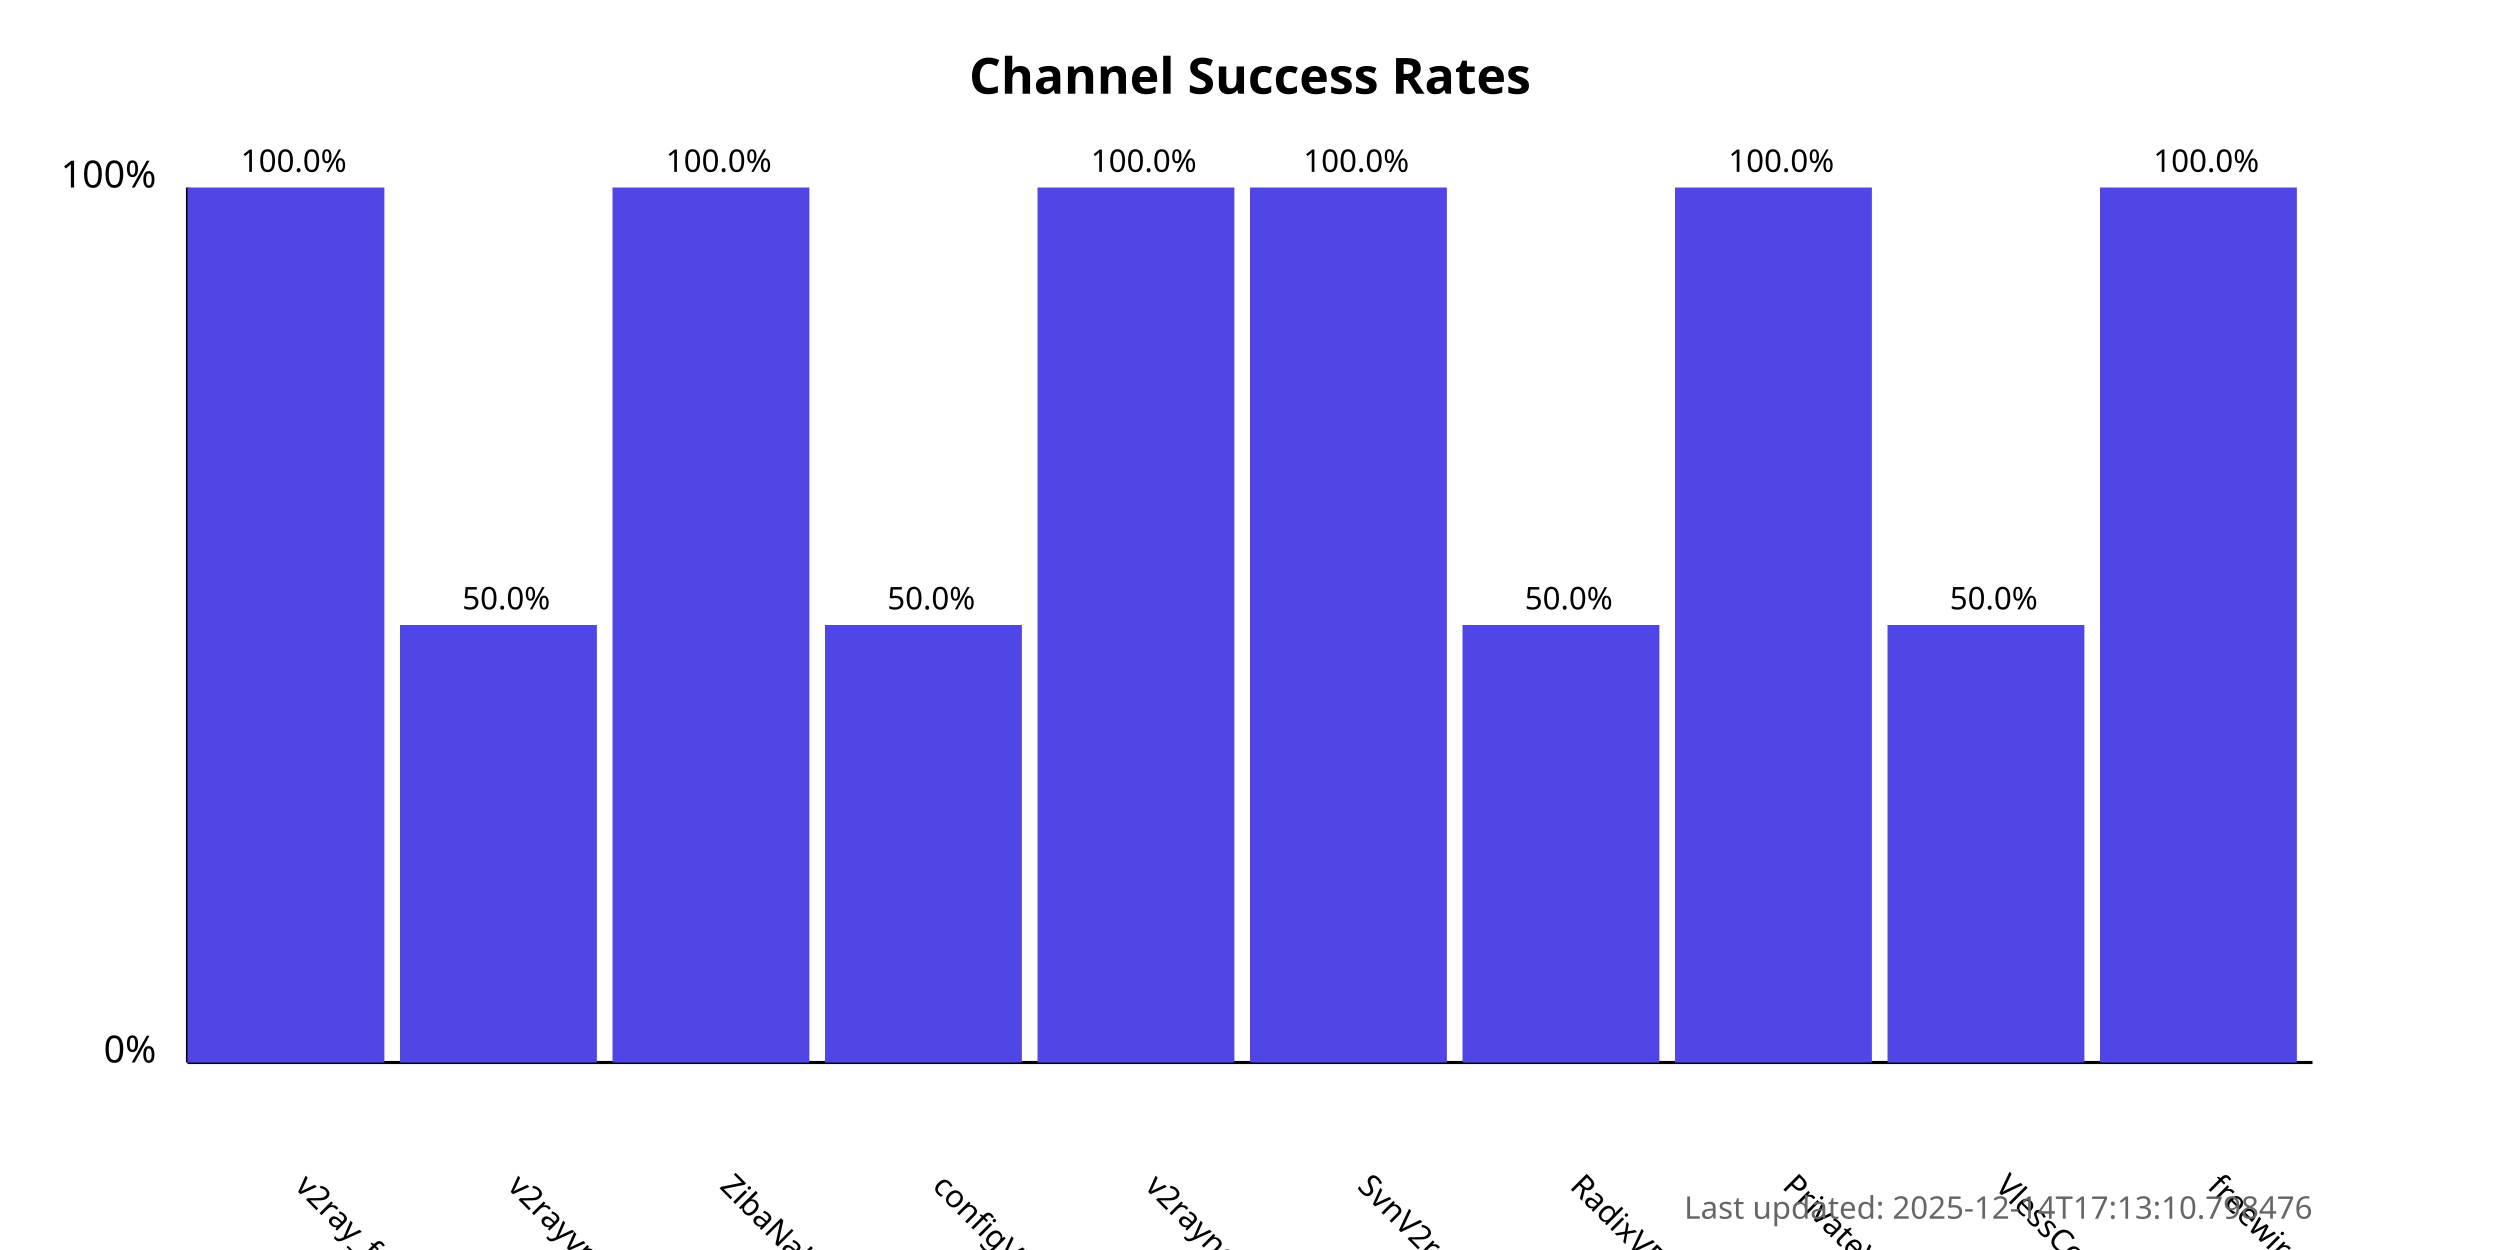
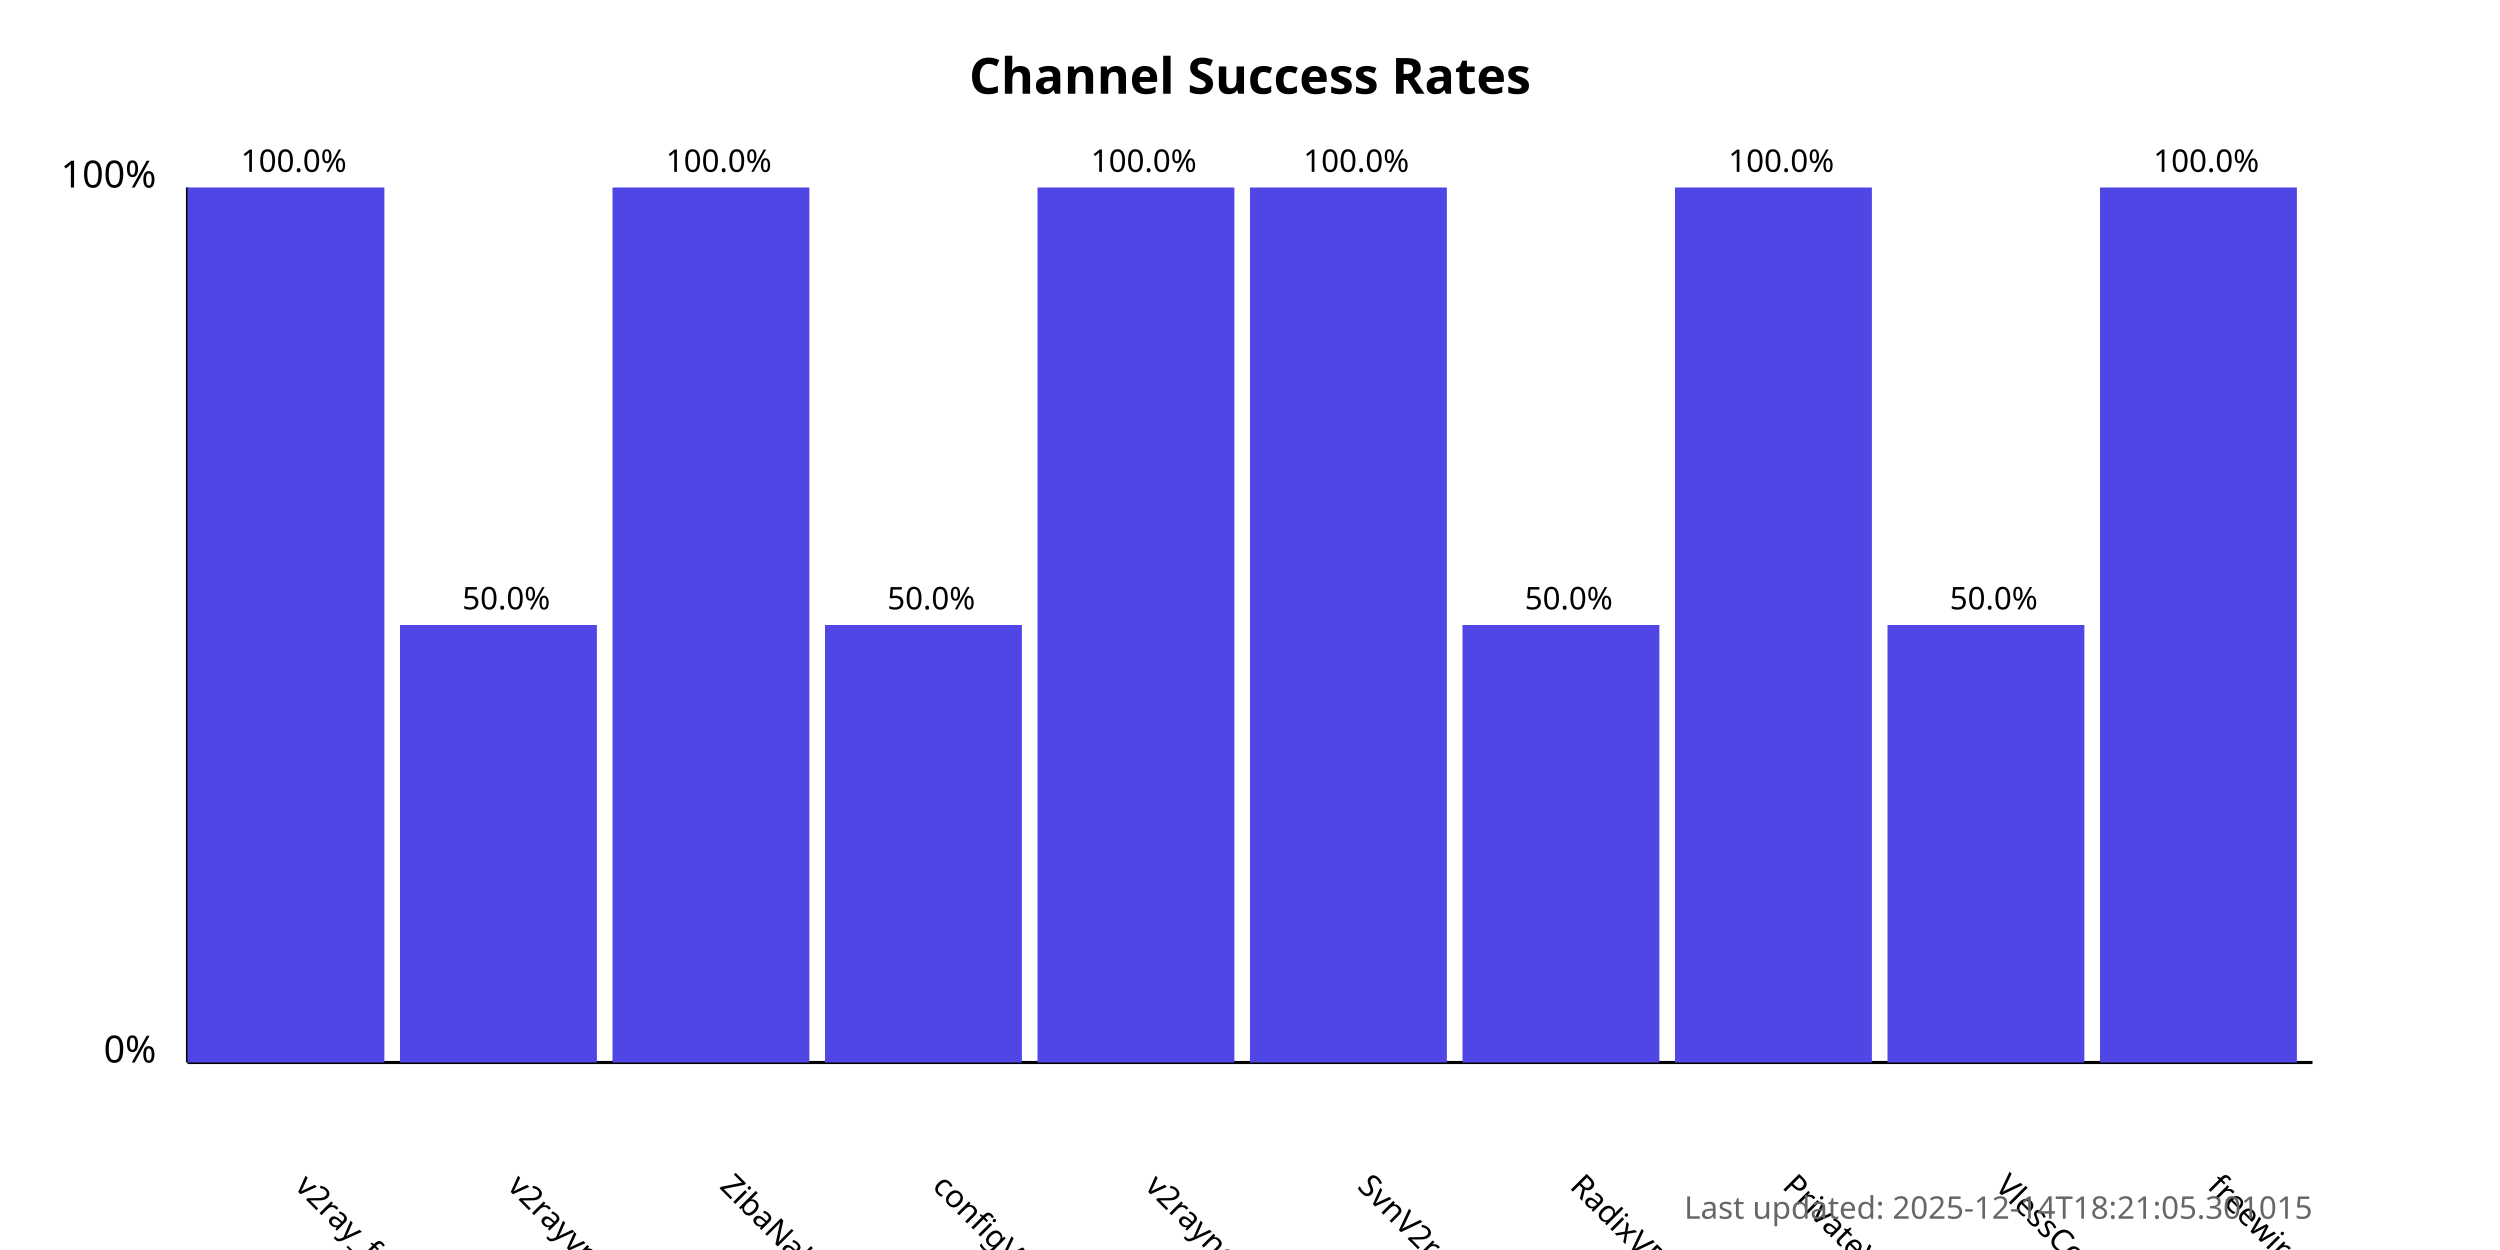
<svg xmlns="http://www.w3.org/2000/svg" width="800" height="400">
  <style>
            .chart-title { font: bold 16px sans-serif; }
            .axis-label { font: 12px sans-serif; }
            .tick-label { font: 10px sans-serif; }
            .bar { fill: #4f46e5; }
            .bar:hover { fill: #6366f1; }
            .timestamp { font: 10px sans-serif; fill: #666; }
        </style>
  <text x="400.0" y="30" text-anchor="middle" class="chart-title">
            Channel Success Rates
        </text>
  <line x1="60" y1="340" x2="60" y2="60" stroke="black" stroke-width="1" />
  <line x1="60" y1="340" x2="740" y2="340" stroke="black" stroke-width="1" />
  <text x="50" y="340" text-anchor="end" class="axis-label">0%</text>
  <text x="50" y="60" text-anchor="end" class="axis-label">100%</text>
  <g>
    <rect x="60" y="60.0" width="63.0" height="280.0" class="bar" />
    <text x="94.0" y="380" transform="rotate(45, 94.0, 380)" text-anchor="start" class="tick-label">
                v2ray_free_conf
            </text>
    <text x="94.0" y="55.0" text-anchor="middle" class="tick-label">
                100.0%
            </text>
  </g>
  <g>
    <rect x="128.0" y="200.0" width="63.0" height="140.0" class="bar" />
    <text x="162.0" y="380" transform="rotate(45, 162.0, 380)" text-anchor="start" class="tick-label">
                v2rayvpno
            </text>
    <text x="162.0" y="195.0" text-anchor="middle" class="tick-label">
                50.0%
            </text>
  </g>
  <g>
    <rect x="196.0" y="60.0" width="63.0" height="280.0" class="bar" />
    <text x="230.0" y="380" transform="rotate(45, 230.0, 380)" text-anchor="start" class="tick-label">
                ZibaNabz
            </text>
    <text x="230.0" y="55.0" text-anchor="middle" class="tick-label">
                100.0%
            </text>
  </g>
  <g>
    <rect x="264.0" y="200.0" width="63.0" height="140.0" class="bar" />
    <text x="298.0" y="380" transform="rotate(45, 298.0, 380)" text-anchor="start" class="tick-label">
                configV2rayForFree
            </text>
    <text x="298.0" y="195.0" text-anchor="middle" class="tick-label">
                50.0%
            </text>
  </g>
  <g>
    <rect x="332.0" y="60.0" width="63.0" height="280.0" class="bar" />
    <text x="366.0" y="380" transform="rotate(45, 366.0, 380)" text-anchor="start" class="tick-label">
                v2rayngvpn
            </text>
    <text x="366.0" y="55.0" text-anchor="middle" class="tick-label">
                100.0%
            </text>
  </g>
  <g>
    <rect x="400.0" y="60.0" width="63.0" height="280.0" class="bar" />
    <text x="434.0" y="380" transform="rotate(45, 434.0, 380)" text-anchor="start" class="tick-label">
                SvnV2ray
            </text>
    <text x="434.0" y="55.0" text-anchor="middle" class="tick-label">
                100.0%
            </text>
  </g>
  <g>
    <rect x="468.0" y="200.0" width="63.0" height="140.0" class="bar" />
    <text x="502.0" y="380" transform="rotate(45, 502.0, 380)" text-anchor="start" class="tick-label">
                RadixVPN
            </text>
    <text x="502.0" y="195.0" text-anchor="middle" class="tick-label">
                50.0%
            </text>
  </g>
  <g>
    <rect x="536.0" y="60.0" width="63.0" height="280.0" class="bar" />
    <text x="570.0" y="380" transform="rotate(45, 570.0, 380)" text-anchor="start" class="tick-label">
                PrivateVPNs
            </text>
    <text x="570.0" y="55.0" text-anchor="middle" class="tick-label">
                100.0%
            </text>
  </g>
  <g>
    <rect x="604.0" y="200.0" width="63.0" height="140.0" class="bar" />
    <text x="638.0" y="380" transform="rotate(45, 638.0, 380)" text-anchor="start" class="tick-label">
                VlessConfig
            </text>
    <text x="638.0" y="195.0" text-anchor="middle" class="tick-label">
                50.0%
            </text>
  </g>
  <g>
    <rect x="672.0" y="60.0" width="63.0" height="280.0" class="bar" />
    <text x="706.0" y="380" transform="rotate(45, 706.0, 380)" text-anchor="start" class="tick-label">
                freewireguard
            </text>
    <text x="706.0" y="55.0" text-anchor="middle" class="tick-label">
                100.0%
            </text>
  </g>
  <text x="740" y="390" text-anchor="end" class="timestamp">
-             Last updated: 2025-12-14T17:13:10.798476
+             Last updated: 2025-12-14T18:21:05.301015
        </text>
</svg>
